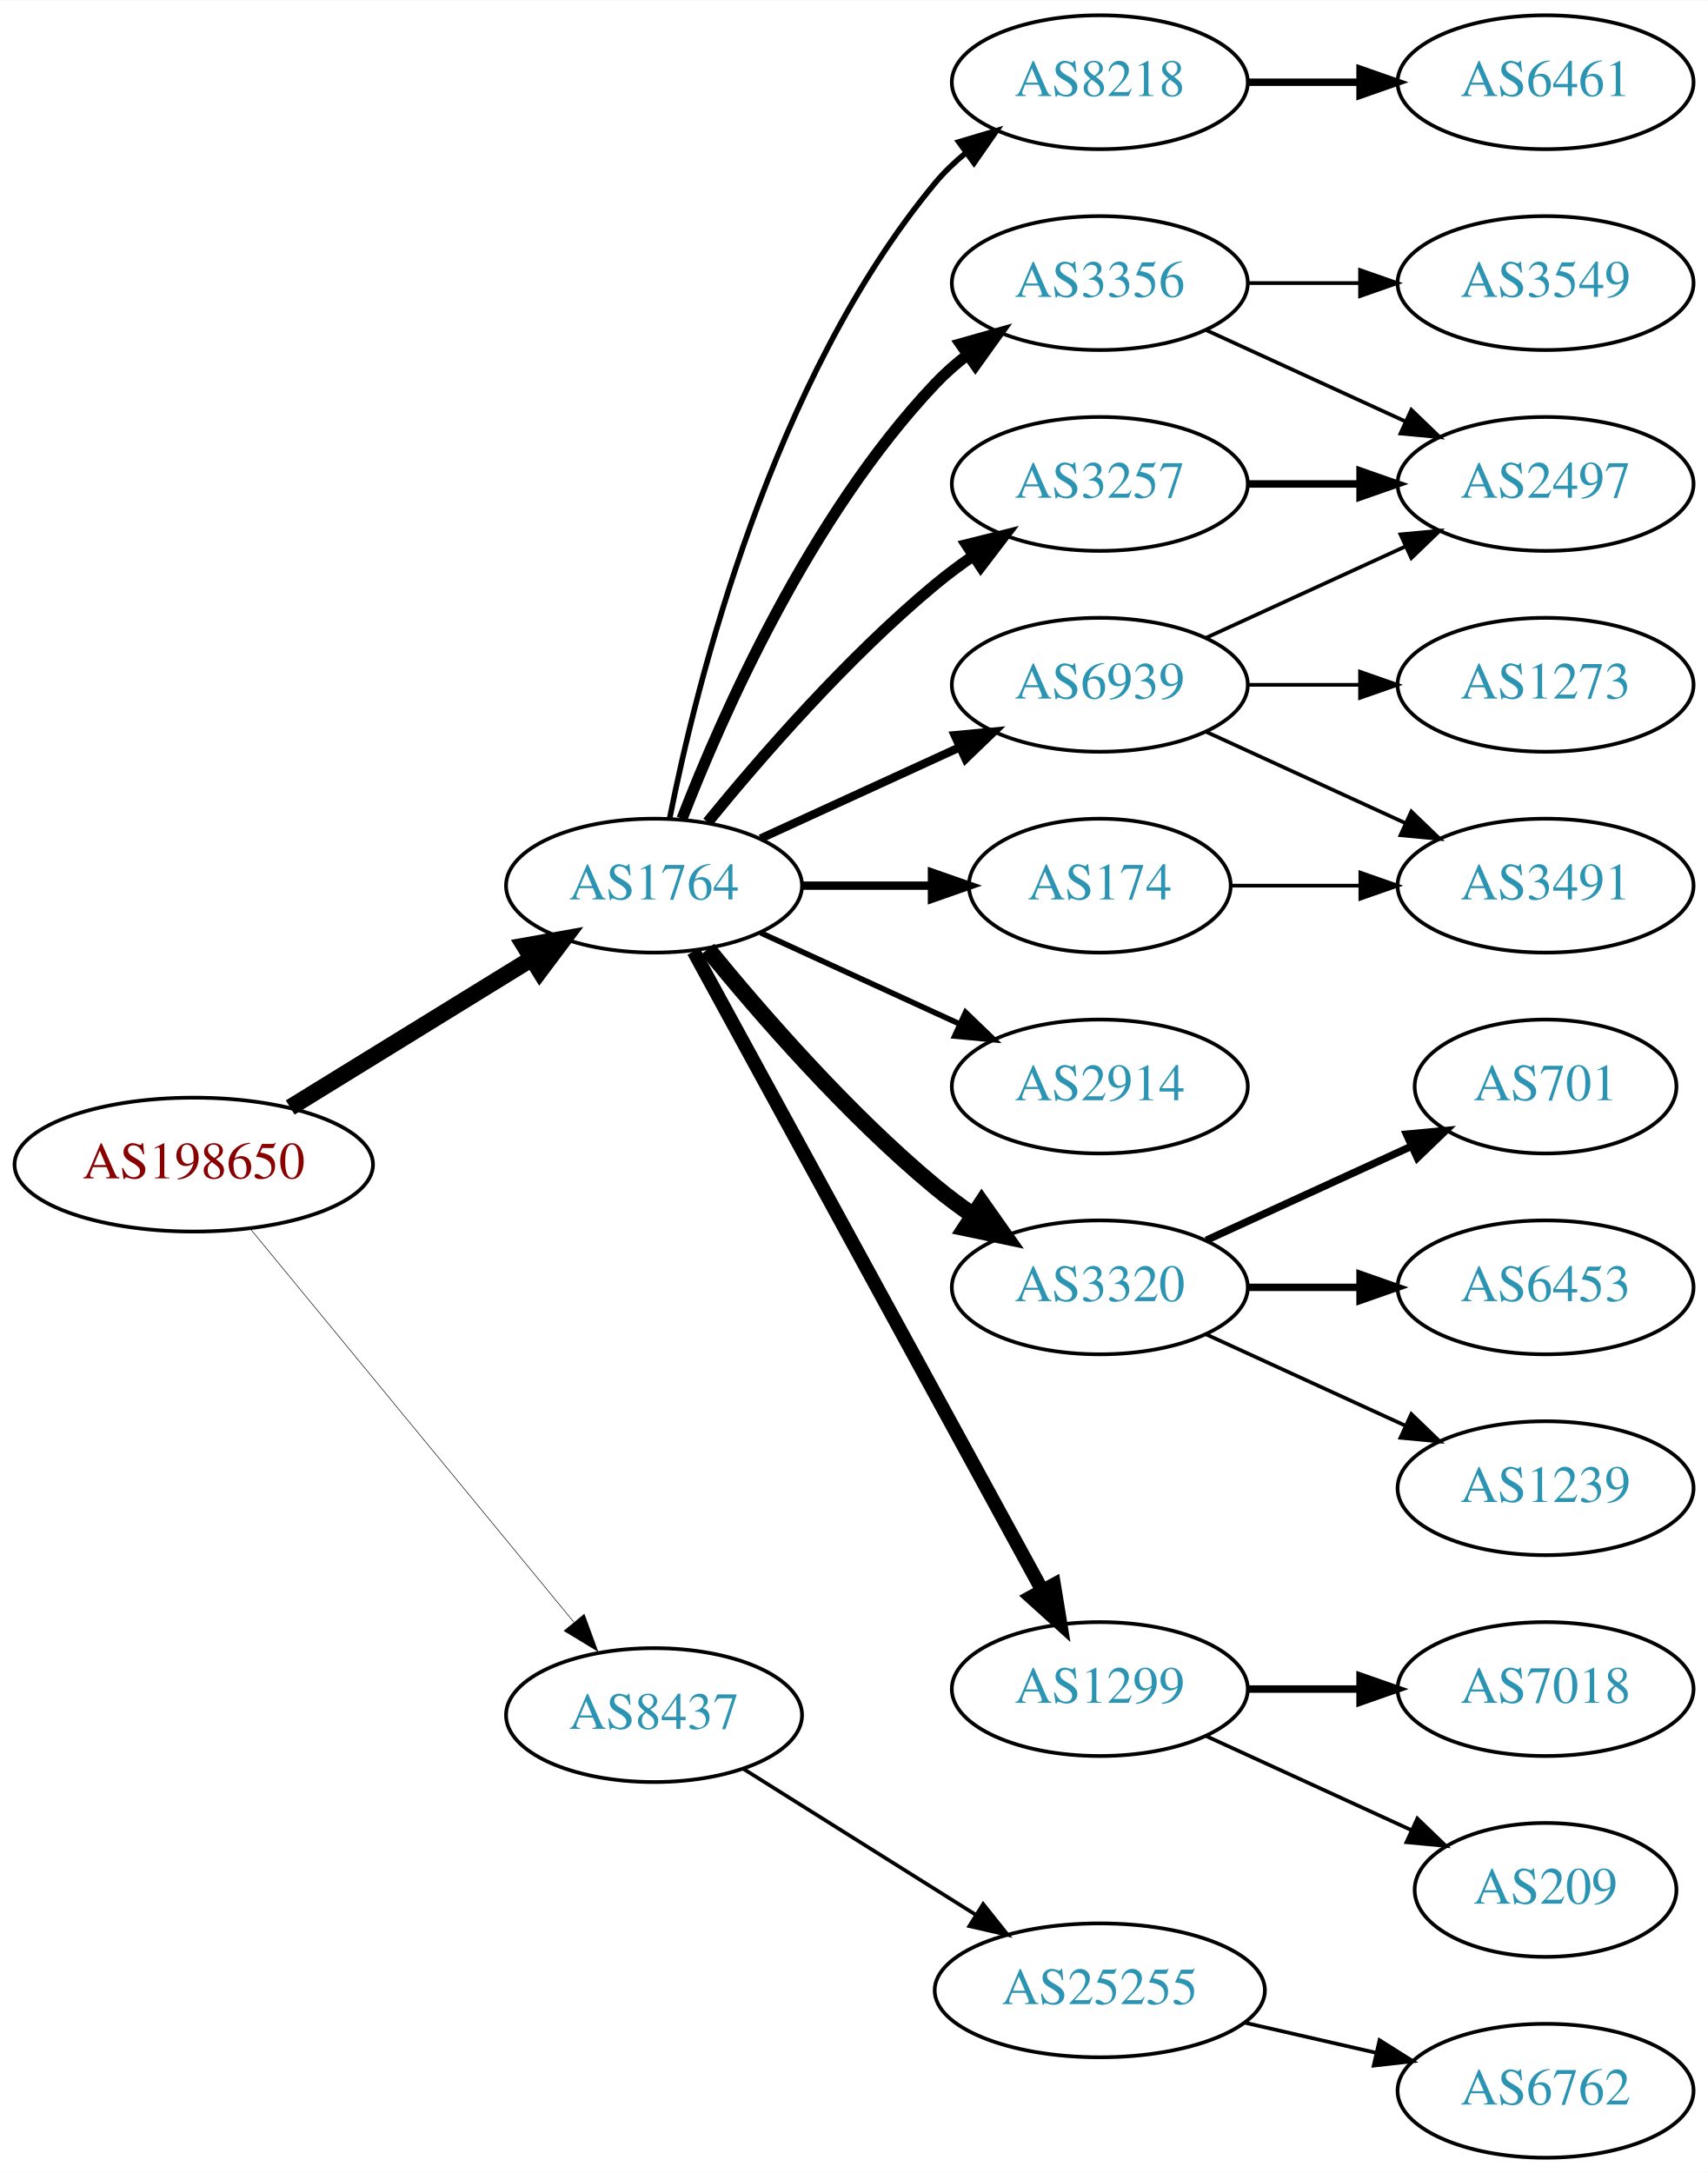
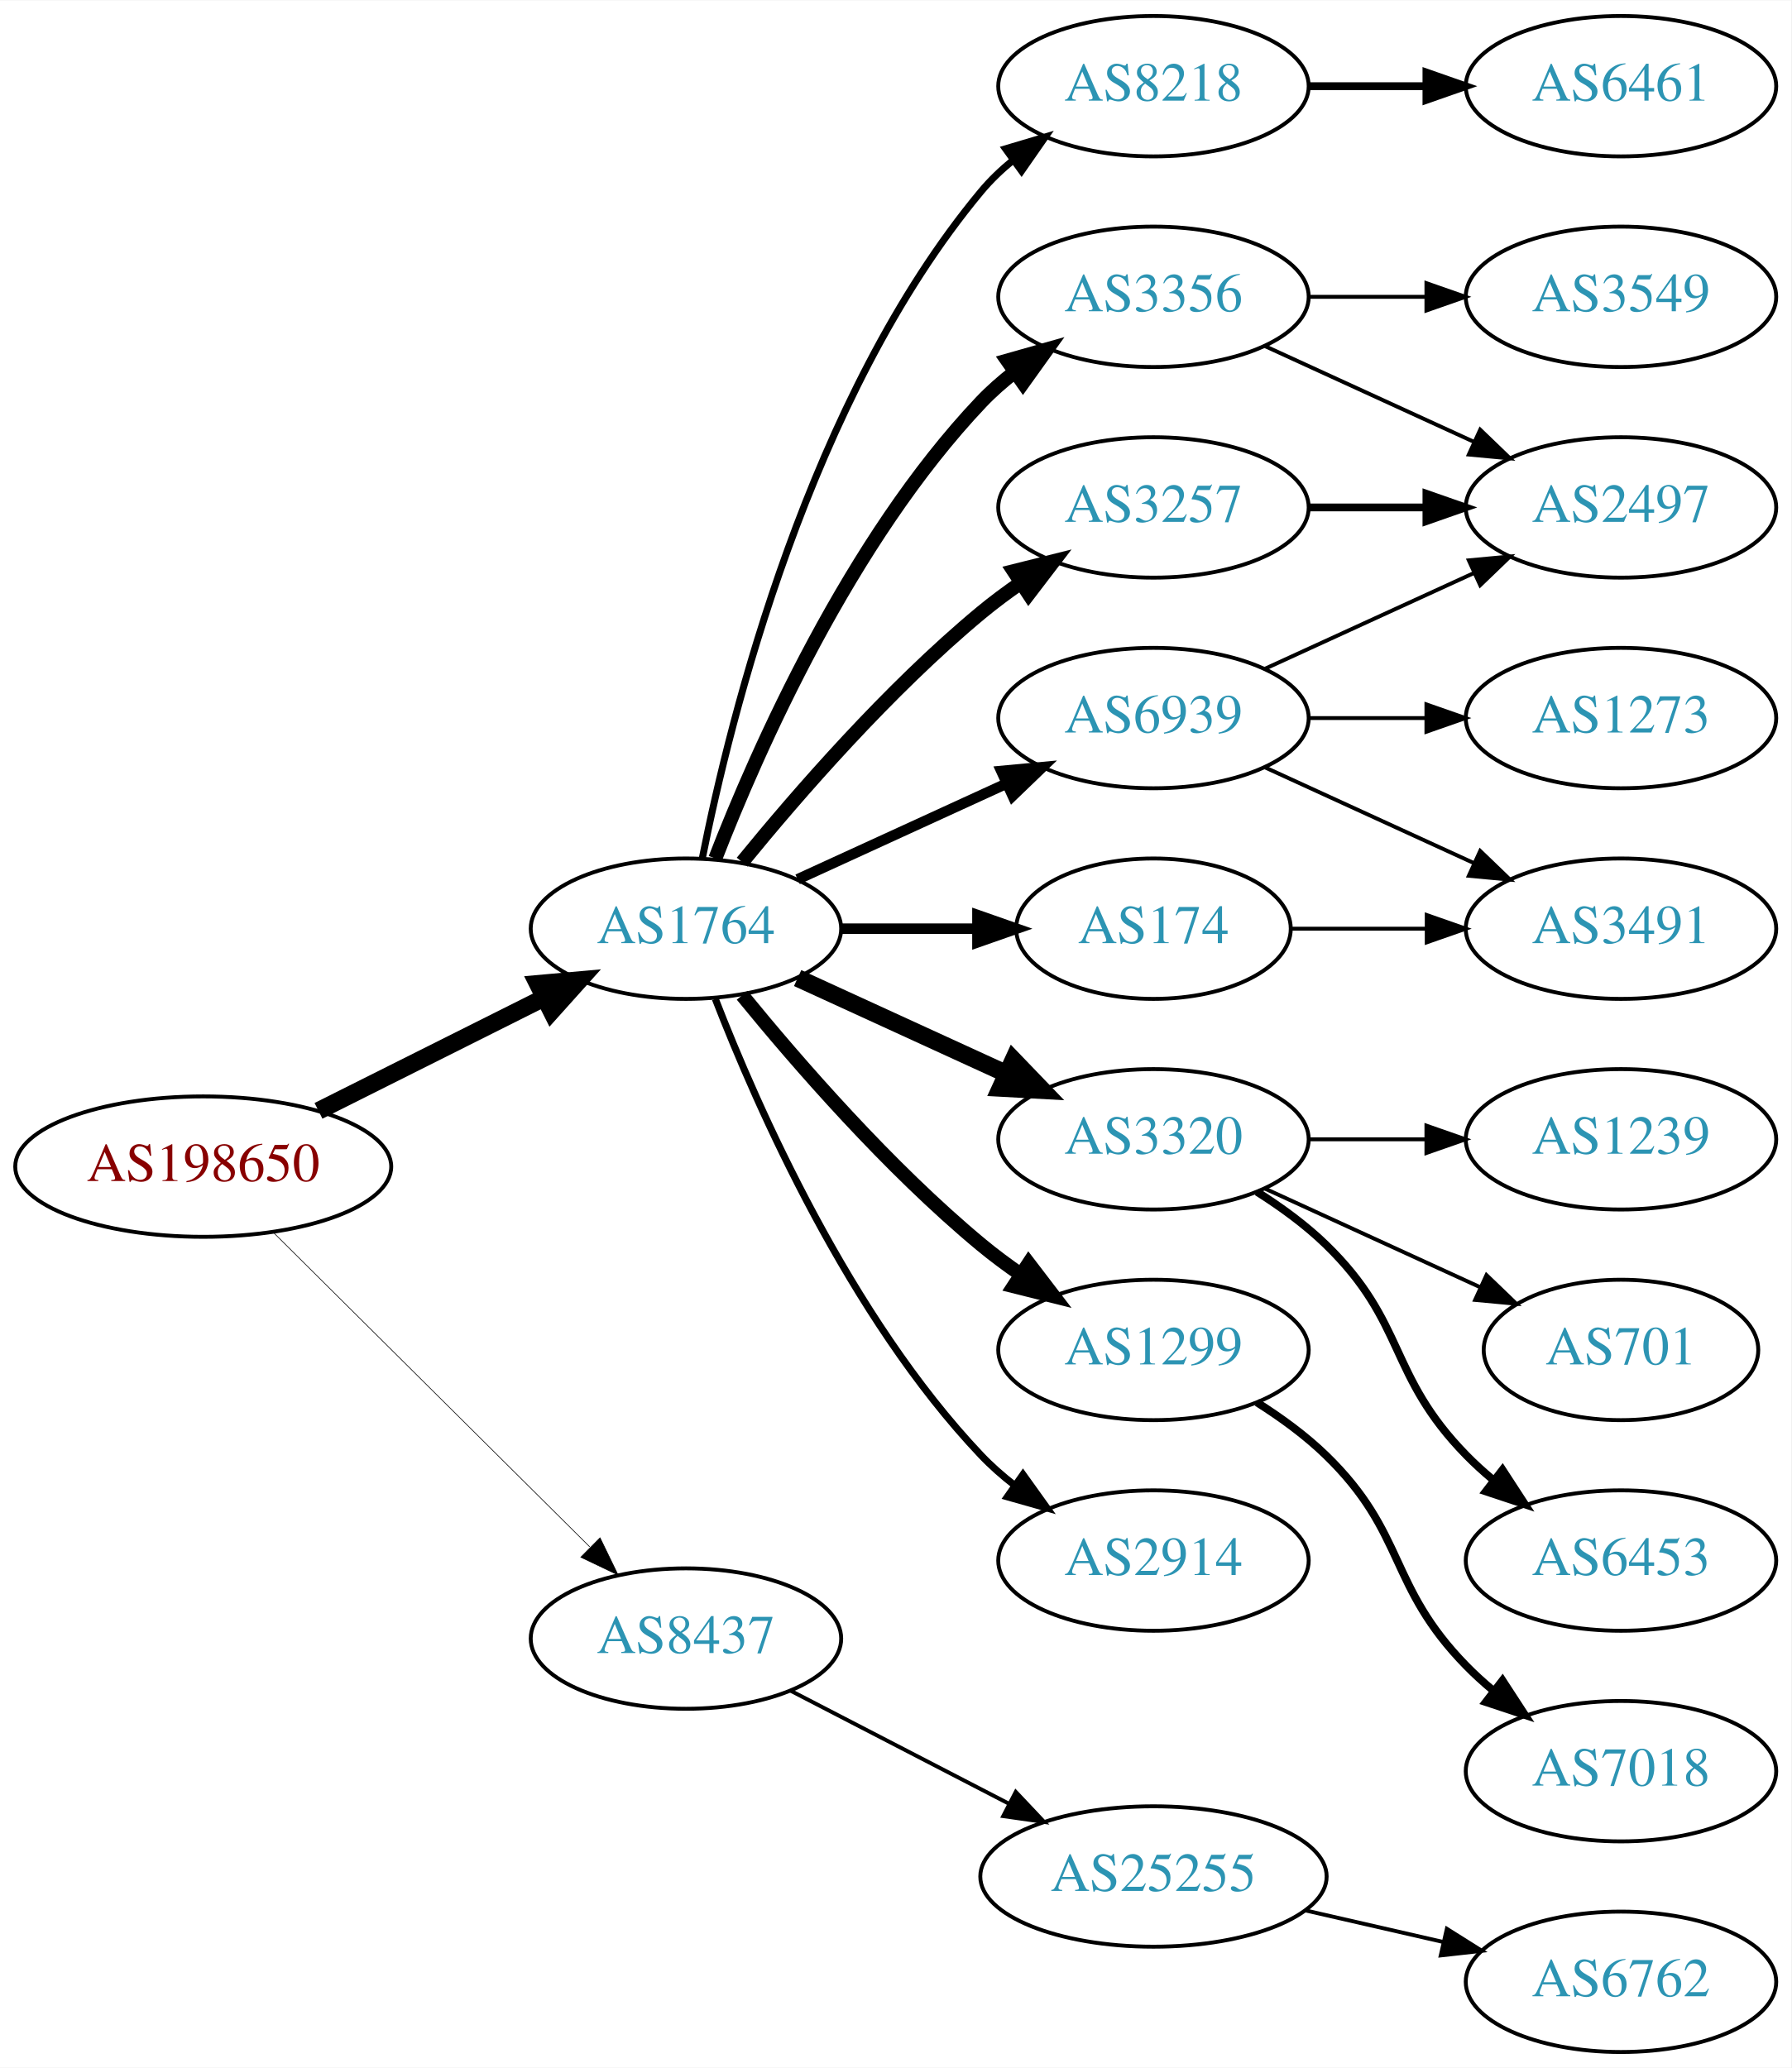
- <svg xmlns="http://www.w3.org/2000/svg" xmlns:xlink="http://www.w3.org/1999/xlink" width="459pt" height="584pt" viewBox="0.00 0.00 459.17 584.00">
-   <g id="graph0" class="graph" transform="scale(1 1) rotate(0) translate(4 580)">
-     <polygon fill="white" stroke="none" points="-4,4 -4,-580 455.17,-580 455.17,4 -4,4" />
+ <svg xmlns="http://www.w3.org/2000/svg" xmlns:xlink="http://www.w3.org/1999/xlink" width="459pt" height="530pt" viewBox="0.00 0.00 459.17 530.00">
+   <g id="graph0" class="graph" transform="scale(1 1) rotate(0) translate(4 526)">
+     <polygon fill="white" stroke="none" points="-4,4 -4,-526 455.17,-526 455.17,4 -4,4" />
    <g id="node1" class="node">
      <g id="a_node1">
        <a xlink:href="/asn/198650" xlink:title="AS198650 ~ APPLIED CHEMICALS Handels-GmbH [AT]">
-           <ellipse fill="#ffffff" stroke="black" cx="48.096" cy="-267" rx="48.192" ry="18" />
-           <text text-anchor="middle" x="48.096" y="-263.3" font-family="Times,serif" font-size="14.00" fill="#880000">AS198650</text>
+           <ellipse fill="#ffffff" stroke="black" cx="48.096" cy="-227" rx="48.192" ry="18" />
+           <text text-anchor="middle" x="48.096" y="-223.3" font-family="Times,serif" font-size="14.00" fill="#880000">AS198650</text>
        </a>
      </g>
    </g>
    <g id="node2" class="node">
      <g id="a_node2">
        <a xlink:href="/asn/1764" xlink:title="AS1764 ~ NEXTLAYER-AS [AT]">
-           <ellipse fill="#ffffff" stroke="black" cx="171.838" cy="-342" rx="39.794" ry="18" />
-           <text text-anchor="middle" x="171.838" y="-338.3" font-family="Times,serif" font-size="14.00" fill="#2c94b3">AS1764</text>
+           <ellipse fill="#ffffff" stroke="black" cx="171.838" cy="-288" rx="39.794" ry="18" />
+           <text text-anchor="middle" x="171.838" y="-284.3" font-family="Times,serif" font-size="14.00" fill="#2c94b3">AS1764</text>
        </a>
      </g>
    </g>
    <g id="edge1" class="edge">
-       <path fill="none" stroke="black" stroke-width="4.5" d="M74.026,-282.358C92.811,-293.931 118.711,-309.887 138.996,-322.383" />
-       <polygon fill="black" stroke="black" stroke-width="4.5" points="137.012,-325.786 147.591,-327.679 141.142,-319.081 137.012,-325.786" />
+       <path fill="none" stroke="black" stroke-width="4.5" d="M77.639,-241.302C94.954,-249.978 117.186,-261.117 135.593,-270.34" />
+       <polygon fill="black" stroke="black" stroke-width="4.5" points="133.848,-273.87 144.553,-274.83 137.376,-266.83 133.848,-273.87" />
    </g>
    <g id="node3" class="node">
      <g id="a_node3">
        <a xlink:href="/asn/8437" xlink:title="AS8437 ~ Hutchison Drei Austria GmbH [AT]">
-           <ellipse fill="#ffffff" stroke="black" cx="171.838" cy="-119" rx="39.794" ry="18" />
-           <text text-anchor="middle" x="171.838" y="-115.3" font-family="Times,serif" font-size="14.00" fill="#2c94b3">AS8437</text>
+           <ellipse fill="#ffffff" stroke="black" cx="171.838" cy="-106" rx="39.794" ry="18" />
+           <text text-anchor="middle" x="171.838" y="-102.3" font-family="Times,serif" font-size="14.00" fill="#2c94b3">AS8437</text>
        </a>
      </g>
    </g>
    <g id="edge2" class="edge">
-       <path fill="none" stroke="black" stroke-width="0.155" d="M63.299,-249.733C84.742,-223.666 125.493,-174.126 150.208,-144.079" />
-       <polygon fill="black" stroke="black" stroke-width="0.155" points="153.075,-146.104 156.725,-136.157 147.669,-141.657 153.075,-146.104" />
+       <path fill="none" stroke="black" stroke-width="0.167" d="M66.023,-210.175C87.129,-189.198 123.327,-153.222 147.17,-129.523" />
+       <polygon fill="black" stroke="black" stroke-width="0.167" points="149.818,-131.827 154.443,-122.295 144.883,-126.862 149.818,-131.827" />
    </g>
    <g id="node4" class="node">
      <g id="a_node4">
-         <a xlink:href="/asn/174" xlink:title="AS174 ~ Cogent Communications [US]">
-           <ellipse fill="#ffffff" stroke="black" cx="291.681" cy="-342" rx="35.194" ry="18" />
-           <text text-anchor="middle" x="291.681" y="-338.3" font-family="Times,serif" font-size="14.00" fill="#2c94b3">AS174</text>
+         <a xlink:href="/asn/3257" xlink:title="AS3257 ~ GTT [DE]">
+           <ellipse fill="#ffffff" stroke="black" cx="291.681" cy="-396" rx="39.794" ry="18" />
+           <text text-anchor="middle" x="291.681" y="-392.3" font-family="Times,serif" font-size="14.00" fill="#2c94b3">AS3257</text>
        </a>
      </g>
    </g>
    <g id="edge3" class="edge">
-       <path fill="none" stroke="black" stroke-width="2.25" d="M211.751,-342C222.837,-342 234.997,-342 246.379,-342" />
-       <polygon fill="black" stroke="black" stroke-width="2.25" points="246.561,-345.5 256.561,-342 246.561,-338.5 246.561,-345.5" />
+       <path fill="none" stroke="black" stroke-width="3.6" d="M186.257,-305.065C200.372,-322.375 223.786,-349.345 247.484,-369 250.701,-371.668 254.201,-374.27 257.772,-376.741" />
+       <polygon fill="black" stroke="black" stroke-width="3.6" points="255.85,-379.666 266.128,-382.236 259.695,-373.817 255.85,-379.666" />
    </g>
    <g id="node5" class="node">
      <g id="a_node5">
-         <a xlink:href="/asn/3257" xlink:title="AS3257 ~ GTT [DE]">
+         <a xlink:href="/asn/3356" xlink:title="AS3356 ~ Level 3 Parent, LLC [US]">
          <ellipse fill="#ffffff" stroke="black" cx="291.681" cy="-450" rx="39.794" ry="18" />
-           <text text-anchor="middle" x="291.681" y="-446.3" font-family="Times,serif" font-size="14.00" fill="#2c94b3">AS3257</text>
+           <text text-anchor="middle" x="291.681" y="-446.3" font-family="Times,serif" font-size="14.00" fill="#2c94b3">AS3356</text>
        </a>
      </g>
    </g>
    <g id="edge4" class="edge">
-       <path fill="none" stroke="black" stroke-width="3" d="M186.257,-359.065C200.372,-376.375 223.786,-403.345 247.484,-423 250.701,-425.668 254.201,-428.27 257.772,-430.741" />
-       <polygon fill="black" stroke="black" stroke-width="3" points="255.85,-433.666 266.128,-436.236 259.695,-427.817 255.85,-433.666" />
+       <path fill="none" stroke="black" stroke-width="3.6" d="M179.361,-305.994C190.112,-333.728 213.769,-387.429 247.484,-423 250.07,-425.728 252.988,-428.294 256.056,-430.677" />
+       <polygon fill="black" stroke="black" stroke-width="3.6" points="254.21,-433.658 264.404,-436.543 258.234,-427.93 254.21,-433.658" />
    </g>
    <g id="node6" class="node">
      <g id="a_node6">
-         <a xlink:href="/asn/3356" xlink:title="AS3356 ~ Level 3 Parent, LLC [US]">
-           <ellipse fill="#ffffff" stroke="black" cx="291.681" cy="-504" rx="39.794" ry="18" />
-           <text text-anchor="middle" x="291.681" y="-500.3" font-family="Times,serif" font-size="14.00" fill="#2c94b3">AS3356</text>
-         </a>
-       </g>
-     </g>
-     <g id="edge5" class="edge">
-       <path fill="none" stroke="black" stroke-width="3" d="M179.361,-359.994C190.112,-387.728 213.769,-441.429 247.484,-477 250.07,-479.728 252.988,-482.294 256.056,-484.677" />
-       <polygon fill="black" stroke="black" stroke-width="3" points="254.21,-487.658 264.404,-490.543 258.234,-481.93 254.21,-487.658" />
-     </g>
-     <g id="node7" class="node">
-       <g id="a_node7">
        <a xlink:href="/asn/3320" xlink:title="AS3320 ~ DTAG [DE]">
          <ellipse fill="#ffffff" stroke="black" cx="291.681" cy="-234" rx="39.794" ry="18" />
          <text text-anchor="middle" x="291.681" y="-230.3" font-family="Times,serif" font-size="14.00" fill="#2c94b3">AS3320</text>
        </a>
      </g>
    </g>
+     <g id="edge5" class="edge">
+       <path fill="none" stroke="black" stroke-width="4.5" d="M200.467,-275.339C216.424,-268.027 236.694,-258.739 253.977,-250.819" />
+       <polygon fill="black" stroke="black" stroke-width="4.5" points="255.774,-254.327 263.225,-246.581 252.493,-247.168 255.774,-254.327" />
+     </g>
+     <g id="node7" class="node">
+       <g id="a_node7">
+         <a xlink:href="/asn/1299" xlink:title="AS1299 ~ Telia Carrier [EU]">
+           <ellipse fill="#ffffff" stroke="black" cx="291.681" cy="-180" rx="39.794" ry="18" />
+           <text text-anchor="middle" x="291.681" y="-176.3" font-family="Times,serif" font-size="14.00" fill="#2c94b3">AS1299</text>
+         </a>
+       </g>
+     </g>
    <g id="edge6" class="edge">
-       <path fill="none" stroke="black" stroke-width="4.5" d="M186.257,-324.935C200.372,-307.625 223.786,-280.655 247.484,-261 250.701,-258.332 254.201,-255.73 257.772,-253.259" />
-       <polygon fill="black" stroke="black" stroke-width="4.5" points="259.936,-256.548 266.128,-247.764 255.609,-249.968 259.936,-256.548" />
+       <path fill="none" stroke="black" stroke-width="3.6" d="M186.257,-270.935C200.372,-253.625 223.786,-226.655 247.484,-207 250.701,-204.332 254.201,-201.73 257.772,-199.259" />
+       <polygon fill="black" stroke="black" stroke-width="3.6" points="259.695,-202.183 266.128,-193.764 255.85,-196.334 259.695,-202.183" />
    </g>
    <g id="node8" class="node">
      <g id="a_node8">
-         <a xlink:href="/asn/2914" xlink:title="AS2914 ~ NTT America, Inc. [US]">
-           <ellipse fill="#ffffff" stroke="black" cx="291.681" cy="-288" rx="39.794" ry="18" />
-           <text text-anchor="middle" x="291.681" y="-284.3" font-family="Times,serif" font-size="14.00" fill="#2c94b3">AS2914</text>
+         <a xlink:href="/asn/174" xlink:title="AS174 ~ Cogent Communications [US]">
+           <ellipse fill="#ffffff" stroke="black" cx="291.681" cy="-288" rx="35.194" ry="18" />
+           <text text-anchor="middle" x="291.681" y="-284.3" font-family="Times,serif" font-size="14.00" fill="#2c94b3">AS174</text>
        </a>
      </g>
    </g>
    <g id="edge7" class="edge">
-       <path fill="none" stroke="black" stroke-width="1.5" d="M200.467,-329.339C216.424,-322.027 236.694,-312.739 253.977,-304.819" />
-       <polygon fill="black" stroke="black" stroke-width="1.5" points="255.592,-307.929 263.225,-300.581 252.676,-301.565 255.592,-307.929" />
+       <path fill="none" stroke="black" stroke-width="2.7" d="M211.751,-288C222.837,-288 234.997,-288 246.379,-288" />
+       <polygon fill="black" stroke="black" stroke-width="2.7" points="246.561,-291.5 256.561,-288 246.561,-284.5 246.561,-291.5" />
    </g>
    <g id="node9" class="node">
      <g id="a_node9">
-         <a xlink:href="/asn/1299" xlink:title="AS1299 ~ Telia Carrier [EU]">
+         <a xlink:href="/asn/2914" xlink:title="AS2914 ~ NTT America, Inc. [US]">
          <ellipse fill="#ffffff" stroke="black" cx="291.681" cy="-126" rx="39.794" ry="18" />
-           <text text-anchor="middle" x="291.681" y="-122.3" font-family="Times,serif" font-size="14.00" fill="#2c94b3">AS1299</text>
+           <text text-anchor="middle" x="291.681" y="-122.3" font-family="Times,serif" font-size="14.00" fill="#2c94b3">AS2914</text>
        </a>
      </g>
    </g>
    <g id="edge8" class="edge">
-       <path fill="none" stroke="black" stroke-width="3.75" d="M182.481,-324.324C203.163,-286.416 251.876,-197.127 276.255,-152.441" />
-       <polygon fill="black" stroke="black" stroke-width="3.75" points="279.352,-154.072 281.069,-143.617 273.207,-150.72 279.352,-154.072" />
+       <path fill="none" stroke="black" stroke-width="1.8" d="M179.361,-270.006C190.112,-242.272 213.769,-188.571 247.484,-153 250.07,-150.272 252.988,-147.706 256.056,-145.323" />
+       <polygon fill="black" stroke="black" stroke-width="1.8" points="258.234,-148.07 264.404,-139.457 254.21,-142.342 258.234,-148.07" />
    </g>
    <g id="node10" class="node">
      <g id="a_node10">
        <a xlink:href="/asn/8218" xlink:title="AS8218 ~ legacy Neotelecoms [FR]">
-           <ellipse fill="#ffffff" stroke="black" cx="291.681" cy="-558" rx="39.794" ry="18" />
-           <text text-anchor="middle" x="291.681" y="-554.3" font-family="Times,serif" font-size="14.00" fill="#2c94b3">AS8218</text>
+           <ellipse fill="#ffffff" stroke="black" cx="291.681" cy="-504" rx="39.794" ry="18" />
+           <text text-anchor="middle" x="291.681" y="-500.3" font-family="Times,serif" font-size="14.00" fill="#2c94b3">AS8218</text>
        </a>
      </g>
    </g>
    <g id="edge9" class="edge">
-       <path fill="none" stroke="black" stroke-width="1.5" d="M176.037,-360.073C183.2,-396.141 203.474,-478.125 247.484,-531 249.889,-533.889 252.686,-536.563 255.678,-539.013" />
-       <polygon fill="black" stroke="black" stroke-width="1.5" points="253.766,-541.95 263.921,-544.973 257.868,-536.277 253.766,-541.95" />
+       <path fill="none" stroke="black" stroke-width="1.8" d="M176.037,-306.073C183.2,-342.141 203.474,-424.125 247.484,-477 249.889,-479.889 252.686,-482.563 255.678,-485.013" />
+       <polygon fill="black" stroke="black" stroke-width="1.8" points="253.766,-487.95 263.921,-490.973 257.868,-482.277 253.766,-487.95" />
    </g>
    <g id="node11" class="node">
      <g id="a_node11">
        <a xlink:href="/asn/6939" xlink:title="AS6939 ~ Hurricane Electric LLC [US]">
-           <ellipse fill="#ffffff" stroke="black" cx="291.681" cy="-396" rx="39.794" ry="18" />
-           <text text-anchor="middle" x="291.681" y="-392.3" font-family="Times,serif" font-size="14.00" fill="#2c94b3">AS6939</text>
+           <ellipse fill="#ffffff" stroke="black" cx="291.681" cy="-342" rx="39.794" ry="18" />
+           <text text-anchor="middle" x="291.681" y="-338.3" font-family="Times,serif" font-size="14.00" fill="#2c94b3">AS6939</text>
        </a>
      </g>
    </g>
    <g id="edge10" class="edge">
-       <path fill="none" stroke="black" stroke-width="2.25" d="M200.467,-354.661C216.424,-361.973 236.694,-371.261 253.977,-379.181" />
-       <polygon fill="black" stroke="black" stroke-width="2.25" points="252.676,-382.435 263.225,-383.419 255.592,-376.071 252.676,-382.435" />
-     </g>
-     <g id="node21" class="node">
-       <g id="a_node21">
+       <path fill="none" stroke="black" stroke-width="2.7" d="M200.467,-300.661C216.424,-307.973 236.694,-317.261 253.977,-325.181" />
+       <polygon fill="black" stroke="black" stroke-width="2.7" points="252.676,-328.435 263.225,-329.419 255.592,-322.071 252.676,-328.435" />
+     </g>
+     <g id="node20" class="node">
+       <g id="a_node20">
        <a xlink:href="/asn/25255" xlink:title="AS25255 ~ ==&gt; TELE2 AUSTRIA &lt;== [AT]">
          <ellipse fill="#ffffff" stroke="black" cx="291.681" cy="-45" rx="44.393" ry="18" />
          <text text-anchor="middle" x="291.681" y="-41.3" font-family="Times,serif" font-size="14.00" fill="#2c94b3">AS25255</text>
        </a>
      </g>
    </g>
-     <g id="edge21" class="edge">
-       <path fill="none" stroke="black" d="M195.839,-104.556C213.613,-93.395 238.439,-77.805 258.233,-65.376" />
-       <polygon fill="black" stroke="black" points="260.322,-68.197 266.93,-59.914 256.6,-62.269 260.322,-68.197" />
-     </g>
-     <g id="node16" class="node">
-       <g id="a_node16">
-         <a xlink:href="/asn/3491" xlink:title="AS3491 ~ PCCW Global, Inc. [US]">
-           <ellipse fill="#ffffff" stroke="black" cx="411.523" cy="-342" rx="39.794" ry="18" />
-           <text text-anchor="middle" x="411.523" y="-338.3" font-family="Times,serif" font-size="14.00" fill="#2c94b3">AS3491</text>
-         </a>
-       </g>
-     </g>
-     <g id="edge15" class="edge">
-       <path fill="none" stroke="black" d="M327.082,-342C337.906,-342 350.074,-342 361.701,-342" />
-       <polygon fill="black" stroke="black" points="361.732,-345.5 371.732,-342 361.732,-338.5 361.732,-345.5" />
+     <g id="edge20" class="edge">
+       <path fill="none" stroke="black" d="M198.699,-92.613C215.084,-84.132 236.513,-73.039 254.565,-63.695" />
+       <polygon fill="black" stroke="black" points="256.38,-66.696 263.652,-58.991 253.162,-60.48 256.38,-66.696" />
    </g>
    <g id="node12" class="node">
      <g id="a_node12">
        <a xlink:href="/asn/2497" xlink:title="AS2497 ~ Internet Initiative Japan Inc. [JP]">
-           <ellipse fill="#ffffff" stroke="black" cx="411.523" cy="-450" rx="39.794" ry="18" />
-           <text text-anchor="middle" x="411.523" y="-446.3" font-family="Times,serif" font-size="14.00" fill="#2c94b3">AS2497</text>
+           <ellipse fill="#ffffff" stroke="black" cx="411.523" cy="-396" rx="39.794" ry="18" />
+           <text text-anchor="middle" x="411.523" y="-392.3" font-family="Times,serif" font-size="14.00" fill="#2c94b3">AS2497</text>
        </a>
      </g>
    </g>
    <g id="edge11" class="edge">
-       <path fill="none" stroke="black" stroke-width="2" d="M331.593,-450C341.146,-450 351.496,-450 361.459,-450" />
-       <polygon fill="black" stroke="black" stroke-width="2" points="361.651,-453.5 371.651,-450 361.651,-446.5 361.651,-453.5" />
+       <path fill="none" stroke="black" stroke-width="2" d="M331.593,-396C341.146,-396 351.496,-396 361.459,-396" />
+       <polygon fill="black" stroke="black" stroke-width="2" points="361.651,-399.5 371.651,-396 361.651,-392.5 361.651,-399.5" />
    </g>
    <g id="edge16" class="edge">
-       <path fill="none" stroke="black" d="M320.309,-491.339C336.266,-484.027 356.537,-474.739 373.82,-466.819" />
-       <polygon fill="black" stroke="black" points="375.434,-469.929 383.067,-462.581 372.518,-463.565 375.434,-469.929" />
+       <path fill="none" stroke="black" d="M320.309,-437.339C336.266,-430.027 356.537,-420.739 373.82,-412.819" />
+       <polygon fill="black" stroke="black" points="375.434,-415.929 383.067,-408.581 372.518,-409.565 375.434,-415.929" />
    </g>
    <g id="node17" class="node">
      <g id="a_node17">
        <a xlink:href="/asn/3549" xlink:title="AS3549 ~ Level 3 Parent, LLC [US]">
-           <ellipse fill="#ffffff" stroke="black" cx="411.523" cy="-504" rx="39.794" ry="18" />
-           <text text-anchor="middle" x="411.523" y="-500.3" font-family="Times,serif" font-size="14.00" fill="#2c94b3">AS3549</text>
+           <ellipse fill="#ffffff" stroke="black" cx="411.523" cy="-450" rx="39.794" ry="18" />
+           <text text-anchor="middle" x="411.523" y="-446.3" font-family="Times,serif" font-size="14.00" fill="#2c94b3">AS3549</text>
        </a>
      </g>
    </g>
    <g id="edge17" class="edge">
-       <path fill="none" stroke="black" d="M331.593,-504C341.146,-504 351.496,-504 361.459,-504" />
-       <polygon fill="black" stroke="black" points="361.651,-507.5 371.651,-504 361.651,-500.5 361.651,-507.5" />
+       <path fill="none" stroke="black" d="M331.593,-450C341.146,-450 351.496,-450 361.459,-450" />
+       <polygon fill="black" stroke="black" points="361.651,-453.5 371.651,-450 361.651,-446.5 361.651,-453.5" />
    </g>
    <g id="node13" class="node">
      <g id="a_node13">
-         <a xlink:href="/asn/6453" xlink:title="AS6453 ~ TATA COMMUNICATIONS (AMERICA) INC [US]">
+         <a xlink:href="/asn/1239" xlink:title="AS1239 ~ Sprint [US]">
          <ellipse fill="#ffffff" stroke="black" cx="411.523" cy="-234" rx="39.794" ry="18" />
-           <text text-anchor="middle" x="411.523" y="-230.3" font-family="Times,serif" font-size="14.00" fill="#2c94b3">AS6453</text>
+           <text text-anchor="middle" x="411.523" y="-230.3" font-family="Times,serif" font-size="14.00" fill="#2c94b3">AS1239</text>
        </a>
      </g>
    </g>
    <g id="edge12" class="edge">
-       <path fill="none" stroke="black" stroke-width="2" d="M331.593,-234C341.146,-234 351.496,-234 361.459,-234" />
-       <polygon fill="black" stroke="black" stroke-width="2" points="361.651,-237.5 371.651,-234 361.651,-230.5 361.651,-237.5" />
+       <path fill="none" stroke="black" d="M331.593,-234C341.146,-234 351.496,-234 361.459,-234" />
+       <polygon fill="black" stroke="black" points="361.651,-237.5 371.651,-234 361.651,-230.5 361.651,-237.5" />
    </g>
    <g id="node14" class="node">
      <g id="a_node14">
-         <a xlink:href="/asn/1239" xlink:title="AS1239 ~ Sprint [US]">
-           <ellipse fill="#ffffff" stroke="black" cx="411.523" cy="-180" rx="39.794" ry="18" />
-           <text text-anchor="middle" x="411.523" y="-176.3" font-family="Times,serif" font-size="14.00" fill="#2c94b3">AS1239</text>
+         <a xlink:href="/asn/701" xlink:title="AS701 ~ UUNET [US]">
+           <ellipse fill="#ffffff" stroke="black" cx="411.523" cy="-180" rx="35.194" ry="18" />
+           <text text-anchor="middle" x="411.523" y="-176.3" font-family="Times,serif" font-size="14.00" fill="#2c94b3">AS701</text>
        </a>
      </g>
    </g>
    <g id="edge13" class="edge">
-       <path fill="none" stroke="black" d="M320.309,-221.339C336.266,-214.027 356.537,-204.739 373.82,-196.819" />
-       <polygon fill="black" stroke="black" points="375.434,-199.929 383.067,-192.581 372.518,-193.565 375.434,-199.929" />
+       <path fill="none" stroke="black" d="M320.309,-221.339C336.726,-213.817 357.707,-204.202 375.304,-196.139" />
+       <polygon fill="black" stroke="black" points="377.048,-199.189 384.681,-191.842 374.132,-192.826 377.048,-199.189" />
    </g>
    <g id="node15" class="node">
      <g id="a_node15">
-         <a xlink:href="/asn/701" xlink:title="AS701 ~ UUNET [US]">
-           <ellipse fill="#ffffff" stroke="black" cx="411.523" cy="-288" rx="35.194" ry="18" />
-           <text text-anchor="middle" x="411.523" y="-284.3" font-family="Times,serif" font-size="14.00" fill="#2c94b3">AS701</text>
+         <a xlink:href="/asn/6453" xlink:title="AS6453 ~ TATA COMMUNICATIONS (AMERICA) INC [US]">
+           <ellipse fill="#ffffff" stroke="black" cx="411.523" cy="-126" rx="39.794" ry="18" />
+           <text text-anchor="middle" x="411.523" y="-122.3" font-family="Times,serif" font-size="14.00" fill="#2c94b3">AS6453</text>
        </a>
      </g>
    </g>
    <g id="edge14" class="edge">
-       <path fill="none" stroke="black" stroke-width="2" d="M320.309,-246.661C336.726,-254.183 357.707,-263.798 375.304,-271.861" />
-       <polygon fill="black" stroke="black" stroke-width="2" points="374.132,-275.174 384.681,-276.158 377.048,-268.811 374.132,-275.174" />
+       <path fill="none" stroke="black" stroke-width="2" d="M318.21,-220.538C324.372,-216.638 330.674,-212.052 335.877,-207 356.57,-186.906 351.704,-173.617 371.877,-153 373.969,-150.861 376.253,-148.782 378.63,-146.79" />
+       <polygon fill="black" stroke="black" stroke-width="2" points="381.148,-149.268 386.929,-140.389 376.873,-143.725 381.148,-149.268" />
+     </g>
+     <g id="node16" class="node">
+       <g id="a_node16">
+         <a xlink:href="/asn/7018" xlink:title="AS7018 ~ AT&amp;T Services, Inc. [US]">
+           <ellipse fill="#ffffff" stroke="black" cx="411.523" cy="-72" rx="39.794" ry="18" />
+           <text text-anchor="middle" x="411.523" y="-68.3" font-family="Times,serif" font-size="14.00" fill="#2c94b3">AS7018</text>
+         </a>
+       </g>
+     </g>
+     <g id="edge15" class="edge">
+       <path fill="none" stroke="black" stroke-width="2" d="M318.21,-166.538C324.372,-162.638 330.674,-158.052 335.877,-153 356.57,-132.906 351.704,-119.617 371.877,-99 373.969,-96.861 376.253,-94.782 378.63,-92.79" />
+       <polygon fill="black" stroke="black" stroke-width="2" points="381.148,-95.268 386.929,-86.389 376.873,-89.725 381.148,-95.268" />
    </g>
    <g id="node18" class="node">
      <g id="a_node18">
-         <a xlink:href="/asn/7018" xlink:title="AS7018 ~ AT&amp;T Services, Inc. [US]">
-           <ellipse fill="#ffffff" stroke="black" cx="411.523" cy="-126" rx="39.794" ry="18" />
-           <text text-anchor="middle" x="411.523" y="-122.3" font-family="Times,serif" font-size="14.00" fill="#2c94b3">AS7018</text>
+         <a xlink:href="/asn/3491" xlink:title="AS3491 ~ PCCW Global, Inc. [US]">
+           <ellipse fill="#ffffff" stroke="black" cx="411.523" cy="-288" rx="39.794" ry="18" />
+           <text text-anchor="middle" x="411.523" y="-284.3" font-family="Times,serif" font-size="14.00" fill="#2c94b3">AS3491</text>
        </a>
      </g>
    </g>
    <g id="edge18" class="edge">
-       <path fill="none" stroke="black" stroke-width="2" d="M331.593,-126C341.146,-126 351.496,-126 361.459,-126" />
-       <polygon fill="black" stroke="black" stroke-width="2" points="361.651,-129.5 371.651,-126 361.651,-122.5 361.651,-129.5" />
+       <path fill="none" stroke="black" d="M327.082,-288C337.906,-288 350.074,-288 361.701,-288" />
+       <polygon fill="black" stroke="black" points="361.732,-291.5 371.732,-288 361.732,-284.5 361.732,-291.5" />
    </g>
    <g id="node19" class="node">
      <g id="a_node19">
-         <a xlink:href="/asn/209" xlink:title="AS209 ~ CenturyLink Communications, LLC [US]">
-           <ellipse fill="#ffffff" stroke="black" cx="411.523" cy="-72" rx="35.194" ry="18" />
-           <text text-anchor="middle" x="411.523" y="-68.3" font-family="Times,serif" font-size="14.00" fill="#2c94b3">AS209</text>
+         <a xlink:href="/asn/6461" xlink:title="AS6461 ~ ZAYO-6461 [US]">
+           <ellipse fill="#ffffff" stroke="black" cx="411.523" cy="-504" rx="39.794" ry="18" />
+           <text text-anchor="middle" x="411.523" y="-500.3" font-family="Times,serif" font-size="14.00" fill="#2c94b3">AS6461</text>
        </a>
      </g>
    </g>
    <g id="edge19" class="edge">
-       <path fill="none" stroke="black" d="M320.309,-113.339C336.726,-105.817 357.707,-96.202 375.304,-88.139" />
-       <polygon fill="black" stroke="black" points="377.048,-91.189 384.681,-83.842 374.132,-84.826 377.048,-91.189" />
-     </g>
-     <g id="node20" class="node">
-       <g id="a_node20">
-         <a xlink:href="/asn/6461" xlink:title="AS6461 ~ ZAYO-6461 [US]">
-           <ellipse fill="#ffffff" stroke="black" cx="411.523" cy="-558" rx="39.794" ry="18" />
-           <text text-anchor="middle" x="411.523" y="-554.3" font-family="Times,serif" font-size="14.00" fill="#2c94b3">AS6461</text>
-         </a>
-       </g>
-     </g>
-     <g id="edge20" class="edge">
-       <path fill="none" stroke="black" stroke-width="2" d="M331.593,-558C341.146,-558 351.496,-558 361.459,-558" />
-       <polygon fill="black" stroke="black" stroke-width="2" points="361.651,-561.5 371.651,-558 361.651,-554.5 361.651,-561.5" />
-     </g>
-     <g id="edge24" class="edge">
-       <path fill="none" stroke="black" d="M320.309,-408.661C336.266,-415.973 356.537,-425.261 373.82,-433.181" />
-       <polygon fill="black" stroke="black" points="372.518,-436.435 383.067,-437.419 375.434,-430.071 372.518,-436.435" />
-     </g>
-     <g id="edge25" class="edge">
-       <path fill="none" stroke="black" d="M320.309,-383.339C336.266,-376.027 356.537,-366.739 373.82,-358.819" />
-       <polygon fill="black" stroke="black" points="375.434,-361.929 383.067,-354.581 372.518,-355.565 375.434,-361.929" />
-     </g>
-     <g id="node23" class="node">
-       <g id="a_node23">
-         <a xlink:href="/asn/1273" xlink:title="AS1273 ~ Vodafone Group PLC [EU]">
-           <ellipse fill="#ffffff" stroke="black" cx="411.523" cy="-396" rx="39.794" ry="18" />
-           <text text-anchor="middle" x="411.523" y="-392.3" font-family="Times,serif" font-size="14.00" fill="#2c94b3">AS1273</text>
-         </a>
-       </g>
+       <path fill="none" stroke="black" stroke-width="2" d="M331.593,-504C341.146,-504 351.496,-504 361.459,-504" />
+       <polygon fill="black" stroke="black" stroke-width="2" points="361.651,-507.5 371.651,-504 361.651,-500.5 361.651,-507.5" />
    </g>
    <g id="edge23" class="edge">
-       <path fill="none" stroke="black" d="M331.593,-396C341.146,-396 351.496,-396 361.459,-396" />
-       <polygon fill="black" stroke="black" points="361.651,-399.5 371.651,-396 361.651,-392.5 361.651,-399.5" />
+       <path fill="none" stroke="black" d="M320.309,-354.661C336.266,-361.973 356.537,-371.261 373.82,-379.181" />
+       <polygon fill="black" stroke="black" points="372.518,-382.435 383.067,-383.419 375.434,-376.071 372.518,-382.435" />
+     </g>
+     <g id="edge22" class="edge">
+       <path fill="none" stroke="black" d="M320.309,-329.339C336.266,-322.027 356.537,-312.739 373.82,-304.819" />
+       <polygon fill="black" stroke="black" points="375.434,-307.929 383.067,-300.581 372.518,-301.565 375.434,-307.929" />
    </g>
    <g id="node22" class="node">
      <g id="a_node22">
+         <a xlink:href="/asn/1273" xlink:title="AS1273 ~ Vodafone Group PLC [EU]">
+           <ellipse fill="#ffffff" stroke="black" cx="411.523" cy="-342" rx="39.794" ry="18" />
+           <text text-anchor="middle" x="411.523" y="-338.3" font-family="Times,serif" font-size="14.00" fill="#2c94b3">AS1273</text>
+         </a>
+       </g>
+     </g>
+     <g id="edge24" class="edge">
+       <path fill="none" stroke="black" d="M331.593,-342C341.146,-342 351.496,-342 361.459,-342" />
+       <polygon fill="black" stroke="black" points="361.651,-345.5 371.651,-342 361.651,-338.5 361.651,-345.5" />
+     </g>
+     <g id="node21" class="node">
+       <g id="a_node21">
        <a xlink:href="/asn/6762" xlink:title="AS6762 ~ TELECOM ITALIA SPARKLE S.p.A. [IT]">
          <ellipse fill="#ffffff" stroke="black" cx="411.523" cy="-18" rx="39.794" ry="18" />
          <text text-anchor="middle" x="411.523" y="-14.3" font-family="Times,serif" font-size="14.00" fill="#2c94b3">AS6762</text>
        </a>
      </g>
    </g>
-     <g id="edge22" class="edge">
+     <g id="edge21" class="edge">
      <path fill="none" stroke="black" d="M330.615,-36.308C341.856,-33.733 354.269,-30.889 365.892,-28.226" />
      <polygon fill="black" stroke="black" points="366.888,-31.588 375.853,-25.944 365.324,-24.765 366.888,-31.588" />
    </g>
  </g>
</svg>
